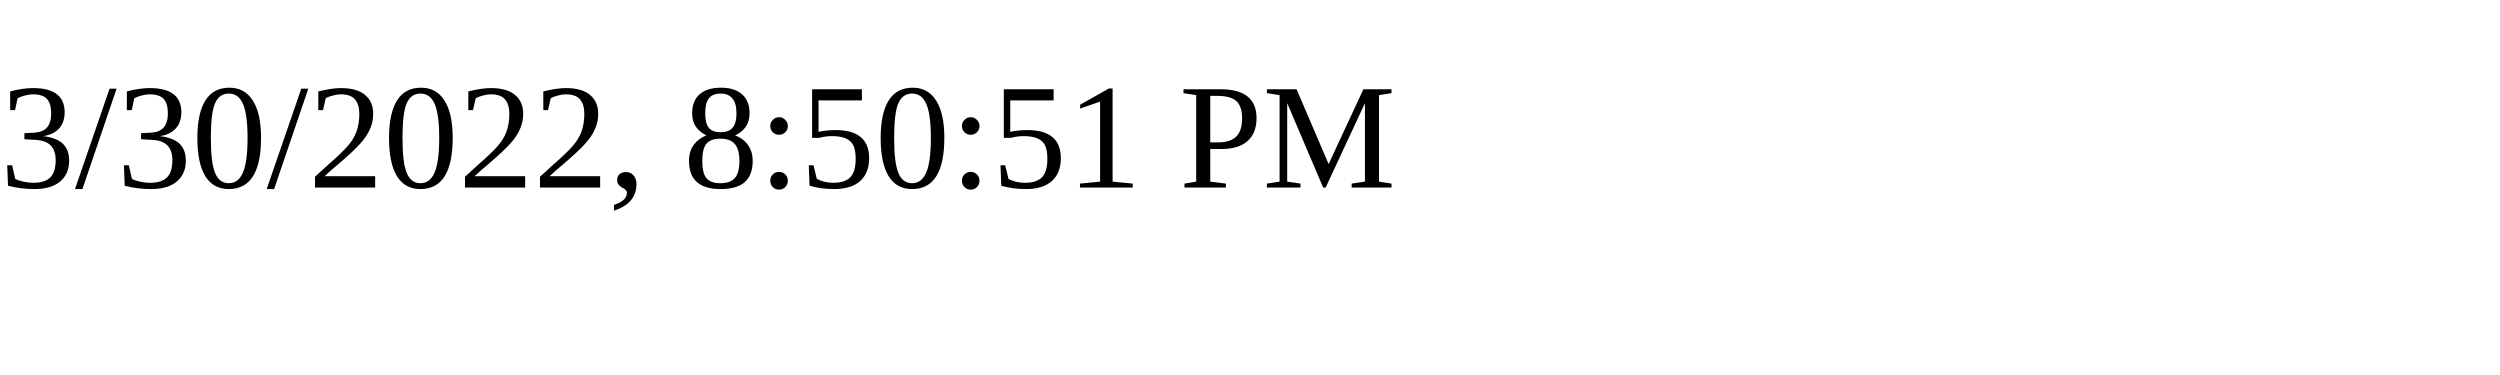
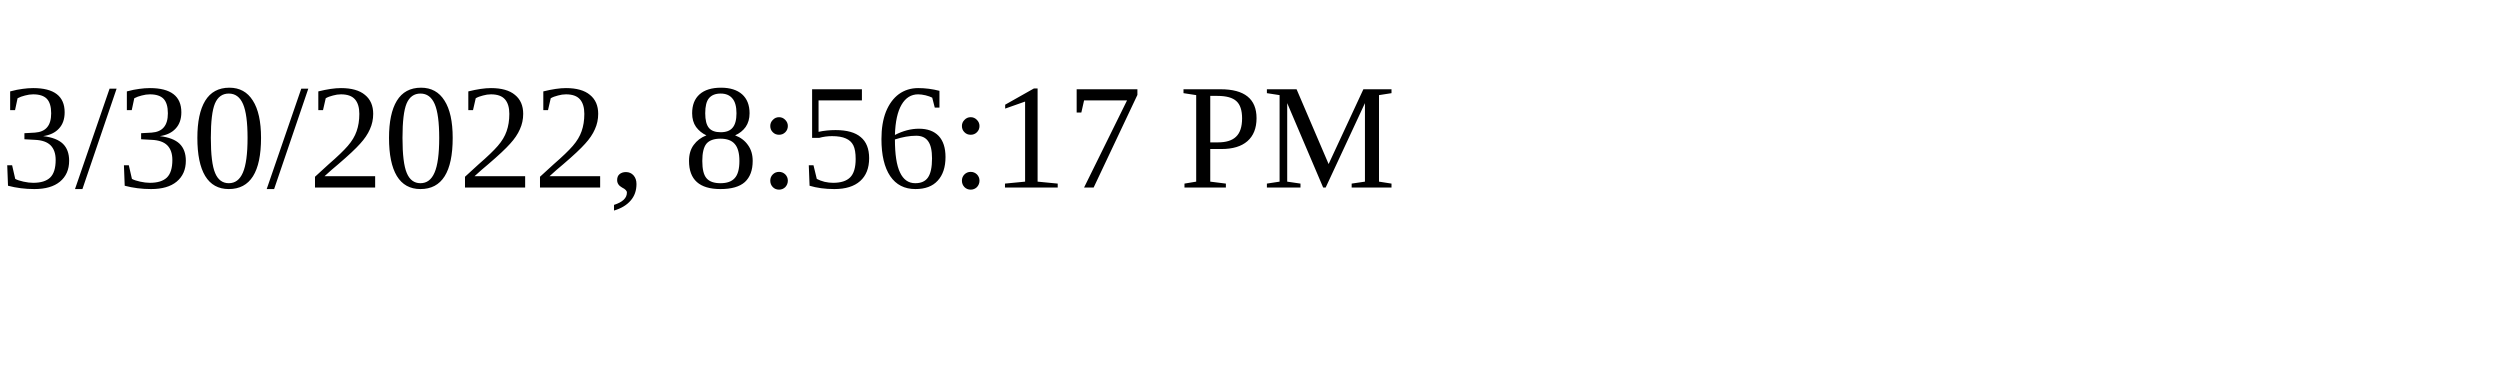
<svg xmlns="http://www.w3.org/2000/svg" height="30" width="200">
-   <text x="0" y="15">3/30/2022, 8:50:51 PM</text>
+   <text x="0" y="15">3/30/2022, 8:56:17 PM</text>
</svg>
